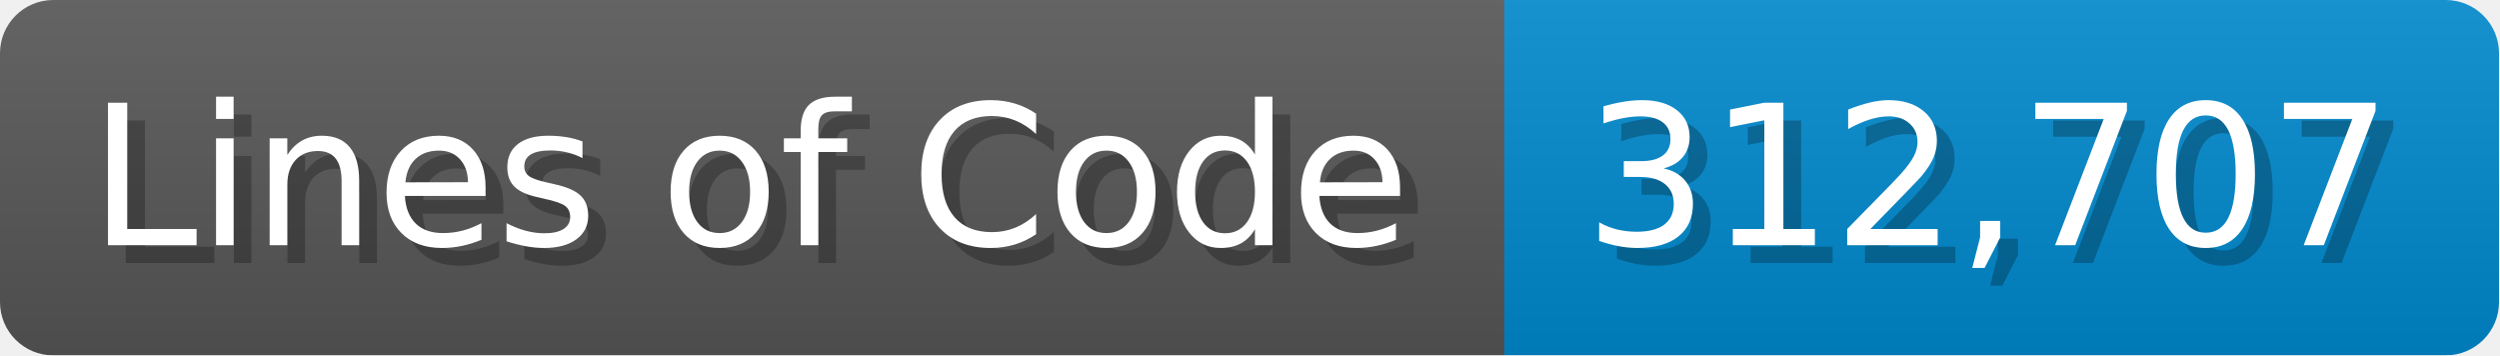
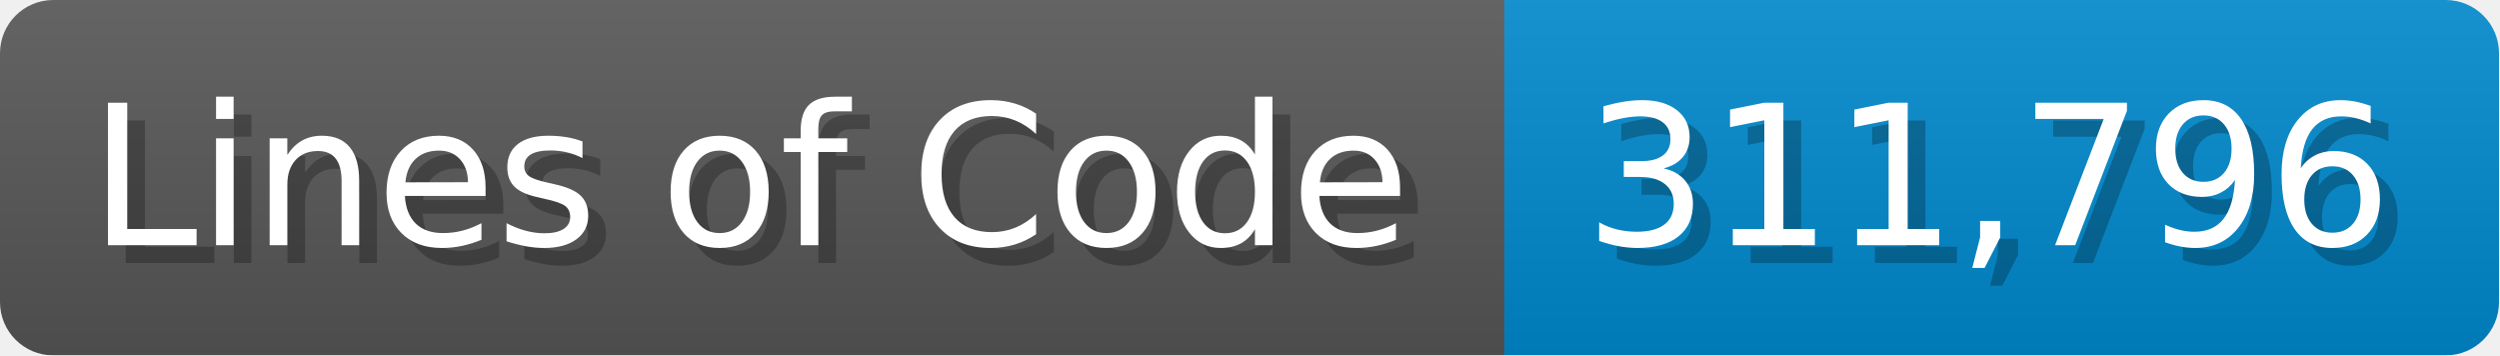
<svg xmlns="http://www.w3.org/2000/svg" width="140.7" height="20" viewBox="0 0 1407 200">
  <linearGradient id="a" x2="0" y2="100%">
    <stop offset="0" stop-opacity=".1" stop-color="#EEE" />
    <stop offset="1" stop-opacity=".1" />
  </linearGradient>
  <mask id="m">
    <rect width="1407" height="200" rx="30" fill="#FFF" />
  </mask>
  <g mask="url(#m)">
    <rect width="847" height="200" fill="#555" />
    <rect width="560" height="200" fill="#08C" x="847" />
    <rect width="1407" height="200" fill="url(#a)" />
  </g>
  <g fill="#fff" text-anchor="start" font-family="Verdana,DejaVu Sans,sans-serif" font-size="110">
    <text x="60" y="148" textLength="747" fill="#000" opacity="0.25">Lines of Code</text>
    <text x="50" y="138" textLength="747">Lines of Code</text>
-     <text x="902" y="148" textLength="460" fill="#000" opacity="0.25">312,707</text>
-     <text x="892" y="138" textLength="460">312,707</text>
+     <text x="902" y="148" textLength="460" fill="#000" opacity="0.25">311,796</text>
+     <text x="892" y="138" textLength="460">311,796</text>
  </g>
</svg>
